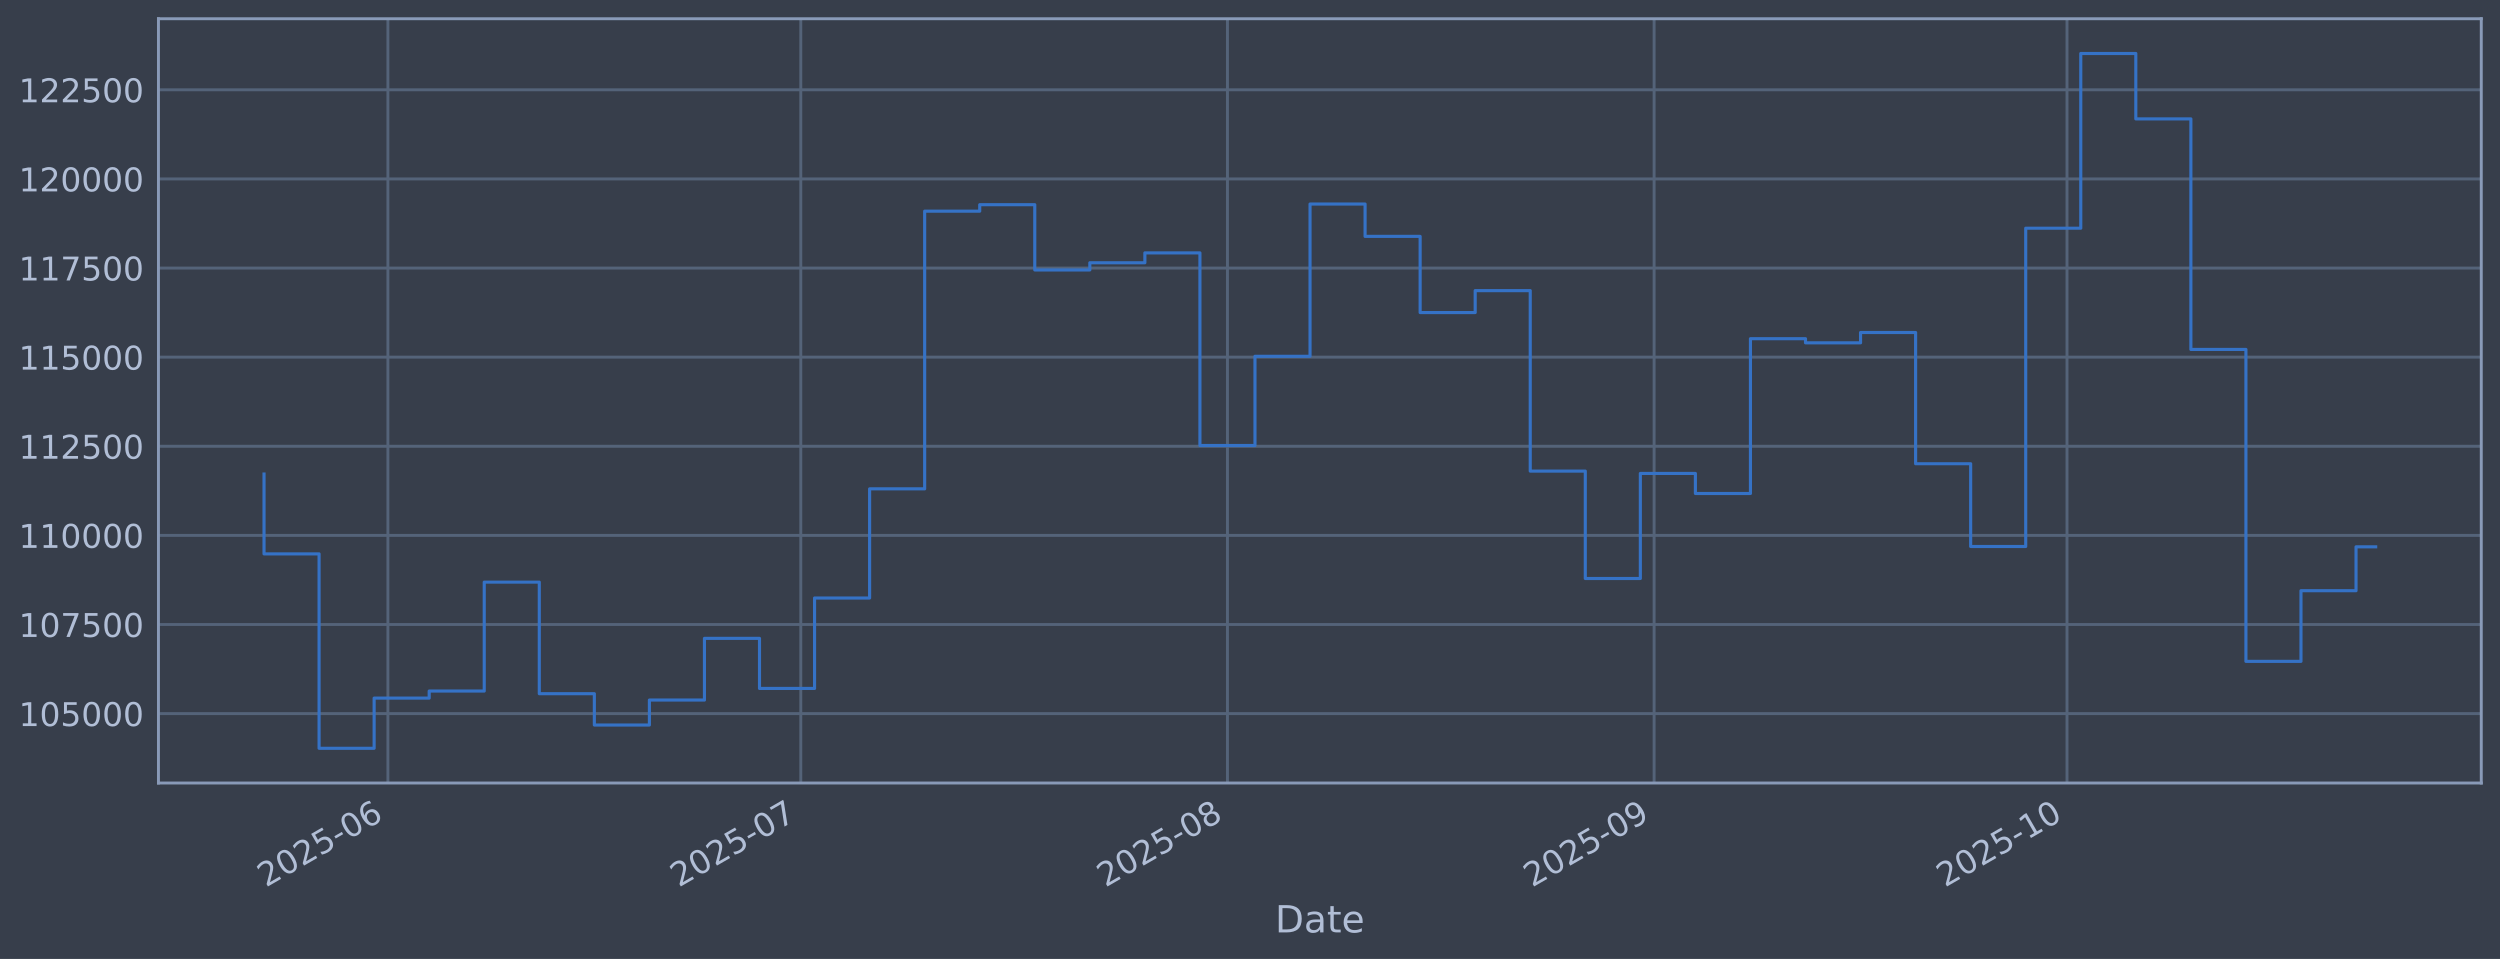
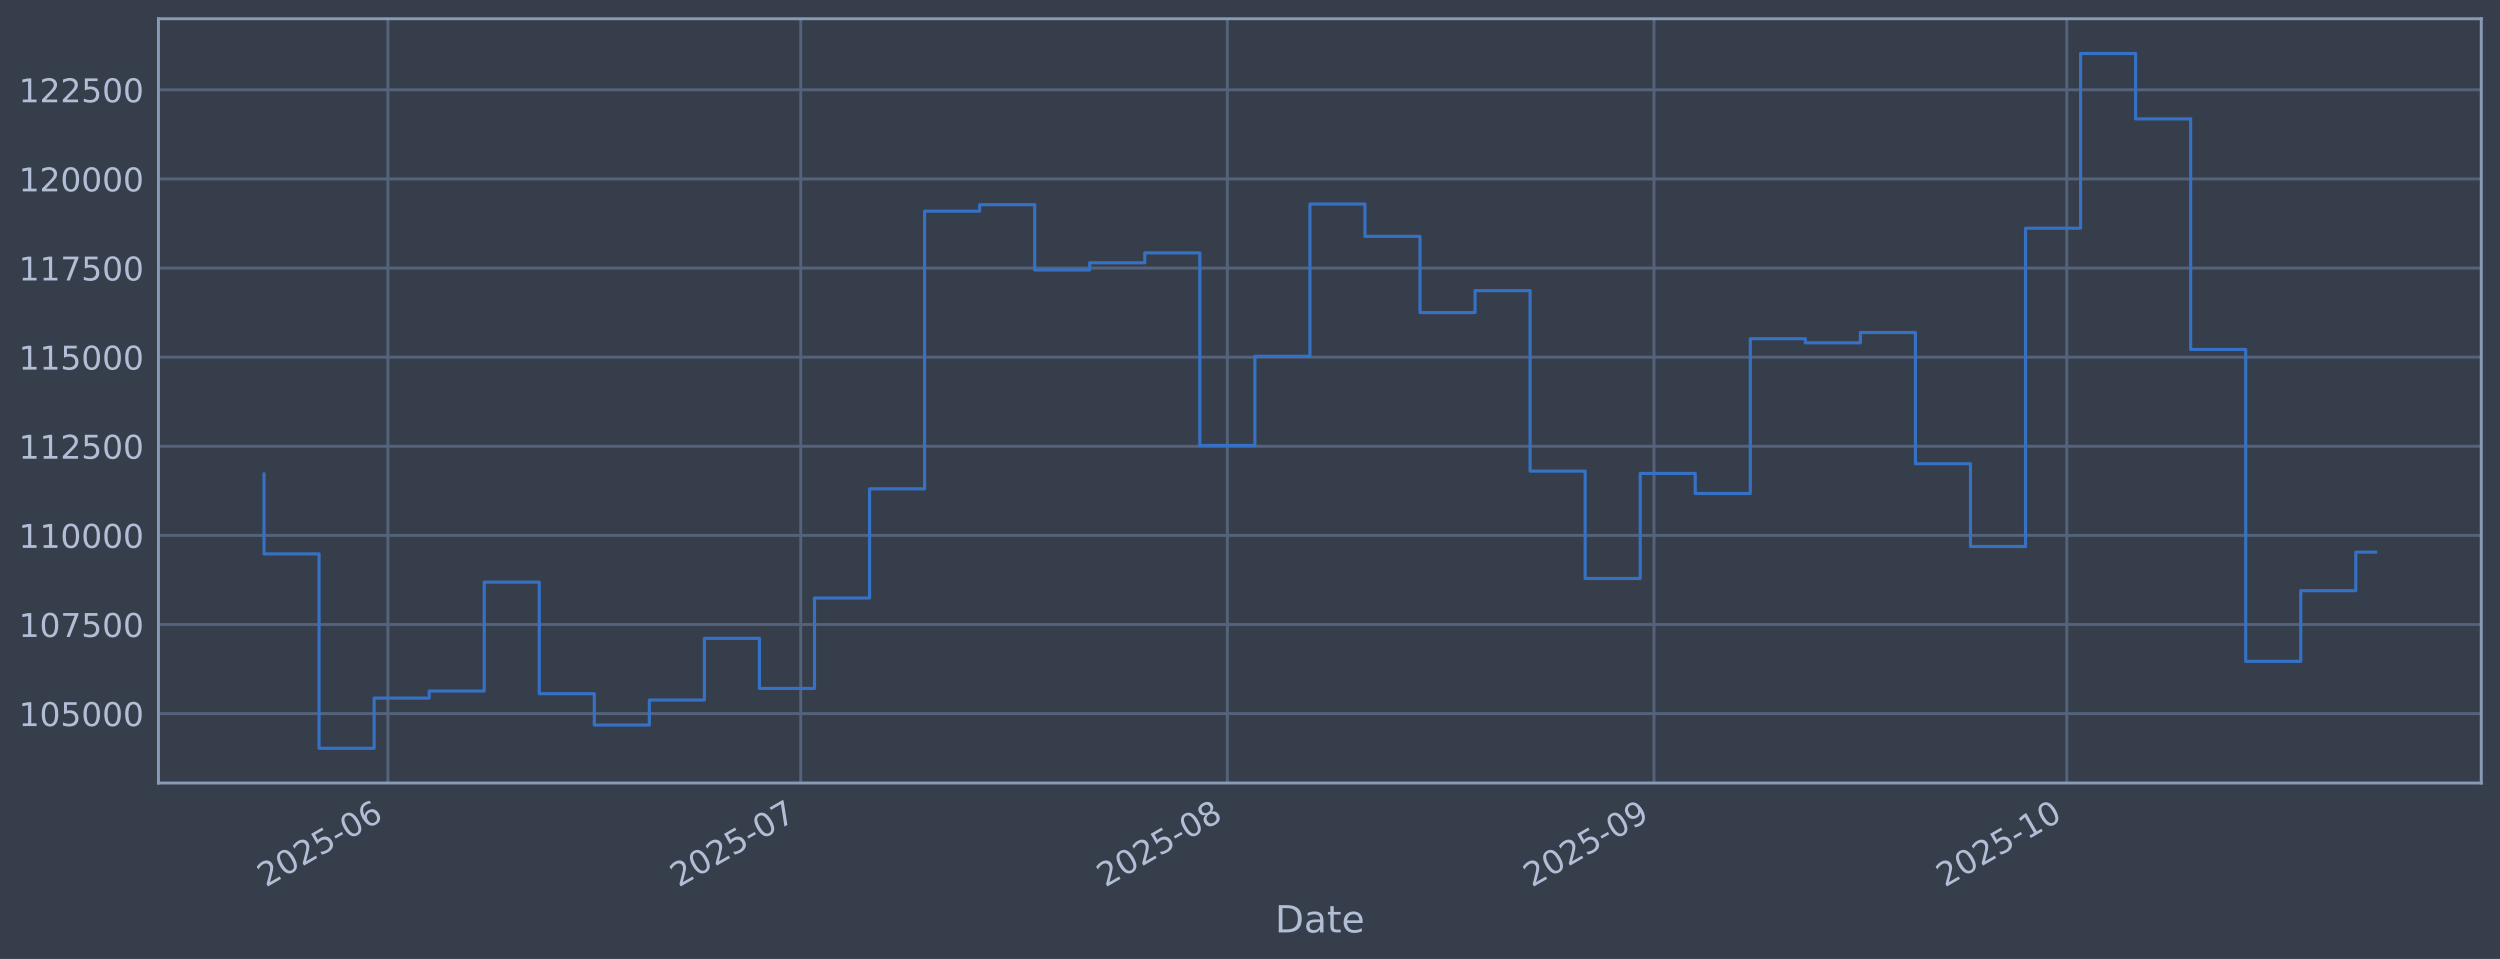
<svg xmlns="http://www.w3.org/2000/svg" xmlns:xlink="http://www.w3.org/1999/xlink" width="960.9pt" height="368.58pt" viewBox="0 0 960.9 368.58" version="1.1">
  <defs>
    <style type="text/css">*{stroke-linejoin: round; stroke-linecap: butt}</style>
  </defs>
  <g id="figure_1">
    <g id="patch_1">
      <path d="M 0 368.58  L 960.9 368.58  L 960.9 0  L 0 0  z " style="fill: #373e4b" />
    </g>
    <g id="axes_1">
      <g id="patch_2">
        <path d="M 60.901 300.96  L 953.701 300.96  L 953.701 7.2  L 60.901 7.2  z " style="fill: #373e4b" />
      </g>
      <g id="matplotlib.axis_1">
        <g id="xtick_1">
          <g id="line2d_1">
-             <path d="M 149.092 300.96  L 149.092 7.2  " clip-path="url(#p351e4e8bc6)" style="fill: none; stroke: #546379; stroke-width: 1.12; stroke-linecap: square" />
+             <path d="M 149.087 300.96  L 149.087 7.2  " clip-path="url(#pc2a35ccdcc)" style="fill: none; stroke: #546379; stroke-width: 1.12; stroke-linecap: square" />
          </g>
          <g id="line2d_2" />
          <g id="text_1">
-             <g style="fill: #b1bed6" transform="translate(102.1891 341.1745) rotate(-30) scale(0.126 -0.126)">
+             <g style="fill: #b1bed6" transform="translate(102.1842 341.1745) rotate(-30) scale(0.126 -0.126)">
              <defs>
                <path id="DejaVuSans-32" d="M 1228 531  L 3431 531  L 3431 0  L 469 0  L 469 531  Q 828 903 1448 1529  Q 2069 2156 2228 2338  Q 2531 2678 2651 2914  Q 2772 3150 2772 3378  Q 2772 3750 2511 3984  Q 2250 4219 1831 4219  Q 1534 4219 1204 4116  Q 875 4013 500 3803  L 500 4441  Q 881 4594 1212 4672  Q 1544 4750 1819 4750  Q 2544 4750 2975 4387  Q 3406 4025 3406 3419  Q 3406 3131 3298 2873  Q 3191 2616 2906 2266  Q 2828 2175 2409 1742  Q 1991 1309 1228 531  z " transform="scale(0.015625)" />
                <path id="DejaVuSans-30" d="M 2034 4250  Q 1547 4250 1301 3770  Q 1056 3291 1056 2328  Q 1056 1369 1301 889  Q 1547 409 2034 409  Q 2525 409 2770 889  Q 3016 1369 3016 2328  Q 3016 3291 2770 3770  Q 2525 4250 2034 4250  z M 2034 4750  Q 2819 4750 3233 4129  Q 3647 3509 3647 2328  Q 3647 1150 3233 529  Q 2819 -91 2034 -91  Q 1250 -91 836 529  Q 422 1150 422 2328  Q 422 3509 836 4129  Q 1250 4750 2034 4750  z " transform="scale(0.015625)" />
                <path id="DejaVuSans-35" d="M 691 4666  L 3169 4666  L 3169 4134  L 1269 4134  L 1269 2991  Q 1406 3038 1543 3061  Q 1681 3084 1819 3084  Q 2600 3084 3056 2656  Q 3513 2228 3513 1497  Q 3513 744 3044 326  Q 2575 -91 1722 -91  Q 1428 -91 1123 -41  Q 819 9 494 109  L 494 744  Q 775 591 1075 516  Q 1375 441 1709 441  Q 2250 441 2565 725  Q 2881 1009 2881 1497  Q 2881 1984 2565 2268  Q 2250 2553 1709 2553  Q 1456 2553 1204 2497  Q 953 2441 691 2322  L 691 4666  z " transform="scale(0.015625)" />
                <path id="DejaVuSans-2d" d="M 313 2009  L 1997 2009  L 1997 1497  L 313 1497  L 313 2009  z " transform="scale(0.015625)" />
                <path id="DejaVuSans-36" d="M 2113 2584  Q 1688 2584 1439 2293  Q 1191 2003 1191 1497  Q 1191 994 1439 701  Q 1688 409 2113 409  Q 2538 409 2786 701  Q 3034 994 3034 1497  Q 3034 2003 2786 2293  Q 2538 2584 2113 2584  z M 3366 4563  L 3366 3988  Q 3128 4100 2886 4159  Q 2644 4219 2406 4219  Q 1781 4219 1451 3797  Q 1122 3375 1075 2522  Q 1259 2794 1537 2939  Q 1816 3084 2150 3084  Q 2853 3084 3261 2657  Q 3669 2231 3669 1497  Q 3669 778 3244 343  Q 2819 -91 2113 -91  Q 1303 -91 875 529  Q 447 1150 447 2328  Q 447 3434 972 4092  Q 1497 4750 2381 4750  Q 2619 4750 2861 4703  Q 3103 4656 3366 4563  z " transform="scale(0.015625)" />
              </defs>
              <use xlink:href="#DejaVuSans-32" />
              <use xlink:href="#DejaVuSans-30" transform="translate(63.62305 0)" />
              <use xlink:href="#DejaVuSans-32" transform="translate(127.2461 0)" />
              <use xlink:href="#DejaVuSans-35" transform="translate(190.8691 0)" />
              <use xlink:href="#DejaVuSans-2d" transform="translate(254.4922 0)" />
              <use xlink:href="#DejaVuSans-30" transform="translate(290.5762 0)" />
              <use xlink:href="#DejaVuSans-36" transform="translate(354.1992 0)" />
            </g>
          </g>
        </g>
        <g id="xtick_2">
          <g id="line2d_3">
-             <path d="M 307.793 300.96  L 307.793 7.2  " clip-path="url(#p351e4e8bc6)" style="fill: none; stroke: #546379; stroke-width: 1.12; stroke-linecap: square" />
+             <path d="M 307.771 300.96  L 307.771 7.2  " clip-path="url(#pc2a35ccdcc)" style="fill: none; stroke: #546379; stroke-width: 1.12; stroke-linecap: square" />
          </g>
          <g id="line2d_4" />
          <g id="text_2">
-             <g style="fill: #b1bed6" transform="translate(260.8892 341.1745) rotate(-30) scale(0.126 -0.126)">
+             <g style="fill: #b1bed6" transform="translate(260.868 341.1745) rotate(-30) scale(0.126 -0.126)">
              <defs>
                <path id="DejaVuSans-37" d="M 525 4666  L 3525 4666  L 3525 4397  L 1831 0  L 1172 0  L 2766 4134  L 525 4134  L 525 4666  z " transform="scale(0.015625)" />
              </defs>
              <use xlink:href="#DejaVuSans-32" />
              <use xlink:href="#DejaVuSans-30" transform="translate(63.62305 0)" />
              <use xlink:href="#DejaVuSans-32" transform="translate(127.2461 0)" />
              <use xlink:href="#DejaVuSans-35" transform="translate(190.8691 0)" />
              <use xlink:href="#DejaVuSans-2d" transform="translate(254.4922 0)" />
              <use xlink:href="#DejaVuSans-30" transform="translate(290.5762 0)" />
              <use xlink:href="#DejaVuSans-37" transform="translate(354.1992 0)" />
            </g>
          </g>
        </g>
        <g id="xtick_3">
          <g id="line2d_5">
-             <path d="M 471.783 300.96  L 471.783 7.2  " clip-path="url(#p351e4e8bc6)" style="fill: none; stroke: #546379; stroke-width: 1.12; stroke-linecap: square" />
+             <path d="M 471.745 300.96  L 471.745 7.2  " clip-path="url(#pc2a35ccdcc)" style="fill: none; stroke: #546379; stroke-width: 1.12; stroke-linecap: square" />
          </g>
          <g id="line2d_6" />
          <g id="text_3">
-             <g style="fill: #b1bed6" transform="translate(424.8794 341.1745) rotate(-30) scale(0.126 -0.126)">
+             <g style="fill: #b1bed6" transform="translate(424.8413 341.1745) rotate(-30) scale(0.126 -0.126)">
              <defs>
                <path id="DejaVuSans-38" d="M 2034 2216  Q 1584 2216 1326 1975  Q 1069 1734 1069 1313  Q 1069 891 1326 650  Q 1584 409 2034 409  Q 2484 409 2743 651  Q 3003 894 3003 1313  Q 3003 1734 2745 1975  Q 2488 2216 2034 2216  z M 1403 2484  Q 997 2584 770 2862  Q 544 3141 544 3541  Q 544 4100 942 4425  Q 1341 4750 2034 4750  Q 2731 4750 3128 4425  Q 3525 4100 3525 3541  Q 3525 3141 3298 2862  Q 3072 2584 2669 2484  Q 3125 2378 3379 2068  Q 3634 1759 3634 1313  Q 3634 634 3220 271  Q 2806 -91 2034 -91  Q 1263 -91 848 271  Q 434 634 434 1313  Q 434 1759 690 2068  Q 947 2378 1403 2484  z M 1172 3481  Q 1172 3119 1398 2916  Q 1625 2713 2034 2713  Q 2441 2713 2670 2916  Q 2900 3119 2900 3481  Q 2900 3844 2670 4047  Q 2441 4250 2034 4250  Q 1625 4250 1398 4047  Q 1172 3844 1172 3481  z " transform="scale(0.015625)" />
              </defs>
              <use xlink:href="#DejaVuSans-32" />
              <use xlink:href="#DejaVuSans-30" transform="translate(63.62305 0)" />
              <use xlink:href="#DejaVuSans-32" transform="translate(127.2461 0)" />
              <use xlink:href="#DejaVuSans-35" transform="translate(190.8691 0)" />
              <use xlink:href="#DejaVuSans-2d" transform="translate(254.4922 0)" />
              <use xlink:href="#DejaVuSans-30" transform="translate(290.5762 0)" />
              <use xlink:href="#DejaVuSans-38" transform="translate(354.1992 0)" />
            </g>
          </g>
        </g>
        <g id="xtick_4">
          <g id="line2d_7">
-             <path d="M 635.773 300.96  L 635.773 7.2  " clip-path="url(#p351e4e8bc6)" style="fill: none; stroke: #546379; stroke-width: 1.12; stroke-linecap: square" />
+             <path d="M 635.718 300.96  L 635.718 7.2  " clip-path="url(#pc2a35ccdcc)" style="fill: none; stroke: #546379; stroke-width: 1.12; stroke-linecap: square" />
          </g>
          <g id="line2d_8" />
          <g id="text_4">
-             <g style="fill: #b1bed6" transform="translate(588.8695 341.1745) rotate(-30) scale(0.126 -0.126)">
+             <g style="fill: #b1bed6" transform="translate(588.8146 341.1745) rotate(-30) scale(0.126 -0.126)">
              <defs>
                <path id="DejaVuSans-39" d="M 703 97  L 703 672  Q 941 559 1184 500  Q 1428 441 1663 441  Q 2288 441 2617 861  Q 2947 1281 2994 2138  Q 2813 1869 2534 1725  Q 2256 1581 1919 1581  Q 1219 1581 811 2004  Q 403 2428 403 3163  Q 403 3881 828 4315  Q 1253 4750 1959 4750  Q 2769 4750 3195 4129  Q 3622 3509 3622 2328  Q 3622 1225 3098 567  Q 2575 -91 1691 -91  Q 1453 -91 1209 -44  Q 966 3 703 97  z M 1959 2075  Q 2384 2075 2632 2365  Q 2881 2656 2881 3163  Q 2881 3666 2632 3958  Q 2384 4250 1959 4250  Q 1534 4250 1286 3958  Q 1038 3666 1038 3163  Q 1038 2656 1286 2365  Q 1534 2075 1959 2075  z " transform="scale(0.015625)" />
              </defs>
              <use xlink:href="#DejaVuSans-32" />
              <use xlink:href="#DejaVuSans-30" transform="translate(63.62305 0)" />
              <use xlink:href="#DejaVuSans-32" transform="translate(127.2461 0)" />
              <use xlink:href="#DejaVuSans-35" transform="translate(190.8691 0)" />
              <use xlink:href="#DejaVuSans-2d" transform="translate(254.4922 0)" />
              <use xlink:href="#DejaVuSans-30" transform="translate(290.5762 0)" />
              <use xlink:href="#DejaVuSans-39" transform="translate(354.1992 0)" />
            </g>
          </g>
        </g>
        <g id="xtick_5">
          <g id="line2d_9">
-             <path d="M 794.473 300.96  L 794.473 7.2  " clip-path="url(#p351e4e8bc6)" style="fill: none; stroke: #546379; stroke-width: 1.12; stroke-linecap: square" />
+             <path d="M 794.402 300.96  L 794.402 7.2  " clip-path="url(#pc2a35ccdcc)" style="fill: none; stroke: #546379; stroke-width: 1.12; stroke-linecap: square" />
          </g>
          <g id="line2d_10" />
          <g id="text_5">
-             <g style="fill: #b1bed6" transform="translate(747.5697 341.1745) rotate(-30) scale(0.126 -0.126)">
+             <g style="fill: #b1bed6" transform="translate(747.4984 341.1745) rotate(-30) scale(0.126 -0.126)">
              <defs>
                <path id="DejaVuSans-31" d="M 794 531  L 1825 531  L 1825 4091  L 703 3866  L 703 4441  L 1819 4666  L 2450 4666  L 2450 531  L 3481 531  L 3481 0  L 794 0  L 794 531  z " transform="scale(0.015625)" />
              </defs>
              <use xlink:href="#DejaVuSans-32" />
              <use xlink:href="#DejaVuSans-30" transform="translate(63.62305 0)" />
              <use xlink:href="#DejaVuSans-32" transform="translate(127.2461 0)" />
              <use xlink:href="#DejaVuSans-35" transform="translate(190.8691 0)" />
              <use xlink:href="#DejaVuSans-2d" transform="translate(254.4922 0)" />
              <use xlink:href="#DejaVuSans-31" transform="translate(290.5762 0)" />
              <use xlink:href="#DejaVuSans-30" transform="translate(354.1992 0)" />
            </g>
          </g>
        </g>
        <g id="text_6">
          <g style="fill: #b1bed6" transform="translate(490.0914 358.3856) scale(0.144 -0.144)">
            <defs>
              <path id="DejaVuSans-44" d="M 1259 4147  L 1259 519  L 2022 519  Q 2988 519 3436 956  Q 3884 1394 3884 2338  Q 3884 3275 3436 3711  Q 2988 4147 2022 4147  L 1259 4147  z M 628 4666  L 1925 4666  Q 3281 4666 3915 4102  Q 4550 3538 4550 2338  Q 4550 1131 3912 565  Q 3275 0 1925 0  L 628 0  L 628 4666  z " transform="scale(0.015625)" />
              <path id="DejaVuSans-61" d="M 2194 1759  Q 1497 1759 1228 1600  Q 959 1441 959 1056  Q 959 750 1161 570  Q 1363 391 1709 391  Q 2188 391 2477 730  Q 2766 1069 2766 1631  L 2766 1759  L 2194 1759  z M 3341 1997  L 3341 0  L 2766 0  L 2766 531  Q 2569 213 2275 61  Q 1981 -91 1556 -91  Q 1019 -91 701 211  Q 384 513 384 1019  Q 384 1609 779 1909  Q 1175 2209 1959 2209  L 2766 2209  L 2766 2266  Q 2766 2663 2505 2880  Q 2244 3097 1772 3097  Q 1472 3097 1187 3025  Q 903 2953 641 2809  L 641 3341  Q 956 3463 1253 3523  Q 1550 3584 1831 3584  Q 2591 3584 2966 3190  Q 3341 2797 3341 1997  z " transform="scale(0.015625)" />
              <path id="DejaVuSans-74" d="M 1172 4494  L 1172 3500  L 2356 3500  L 2356 3053  L 1172 3053  L 1172 1153  Q 1172 725 1289 603  Q 1406 481 1766 481  L 2356 481  L 2356 0  L 1766 0  Q 1100 0 847 248  Q 594 497 594 1153  L 594 3053  L 172 3053  L 172 3500  L 594 3500  L 594 4494  L 1172 4494  z " transform="scale(0.015625)" />
              <path id="DejaVuSans-65" d="M 3597 1894  L 3597 1613  L 953 1613  Q 991 1019 1311 708  Q 1631 397 2203 397  Q 2534 397 2845 478  Q 3156 559 3463 722  L 3463 178  Q 3153 47 2828 -22  Q 2503 -91 2169 -91  Q 1331 -91 842 396  Q 353 884 353 1716  Q 353 2575 817 3079  Q 1281 3584 2069 3584  Q 2775 3584 3186 3129  Q 3597 2675 3597 1894  z M 3022 2063  Q 3016 2534 2758 2815  Q 2500 3097 2075 3097  Q 1594 3097 1305 2825  Q 1016 2553 972 2059  L 3022 2063  z " transform="scale(0.015625)" />
            </defs>
            <use xlink:href="#DejaVuSans-44" />
            <use xlink:href="#DejaVuSans-61" transform="translate(77.00195 0)" />
            <use xlink:href="#DejaVuSans-74" transform="translate(138.2812 0)" />
            <use xlink:href="#DejaVuSans-65" transform="translate(177.4902 0)" />
          </g>
        </g>
      </g>
      <g id="matplotlib.axis_2">
        <g id="ytick_1">
          <g id="line2d_11">
-             <path d="M 60.901 274.286  L 953.701 274.286  " clip-path="url(#p351e4e8bc6)" style="fill: none; stroke: #546379; stroke-width: 1.12; stroke-linecap: square" />
+             <path d="M 60.901 274.286  L 953.701 274.286  " clip-path="url(#pc2a35ccdcc)" style="fill: none; stroke: #546379; stroke-width: 1.12; stroke-linecap: square" />
          </g>
          <g id="line2d_12" />
          <g id="text_7">
            <g style="fill: #b1bed6" transform="translate(7.2 279.0725) scale(0.126 -0.126)">
              <use xlink:href="#DejaVuSans-31" />
              <use xlink:href="#DejaVuSans-30" transform="translate(63.62305 0)" />
              <use xlink:href="#DejaVuSans-35" transform="translate(127.2461 0)" />
              <use xlink:href="#DejaVuSans-30" transform="translate(190.8691 0)" />
              <use xlink:href="#DejaVuSans-30" transform="translate(254.4922 0)" />
              <use xlink:href="#DejaVuSans-30" transform="translate(318.1152 0)" />
            </g>
          </g>
        </g>
        <g id="ytick_2">
          <g id="line2d_13">
-             <path d="M 60.901 240.033  L 953.701 240.033  " clip-path="url(#p351e4e8bc6)" style="fill: none; stroke: #546379; stroke-width: 1.12; stroke-linecap: square" />
+             <path d="M 60.901 240.033  L 953.701 240.033  " clip-path="url(#pc2a35ccdcc)" style="fill: none; stroke: #546379; stroke-width: 1.12; stroke-linecap: square" />
          </g>
          <g id="line2d_14" />
          <g id="text_8">
            <g style="fill: #b1bed6" transform="translate(7.2 244.8204) scale(0.126 -0.126)">
              <use xlink:href="#DejaVuSans-31" />
              <use xlink:href="#DejaVuSans-30" transform="translate(63.62305 0)" />
              <use xlink:href="#DejaVuSans-37" transform="translate(127.2461 0)" />
              <use xlink:href="#DejaVuSans-35" transform="translate(190.8691 0)" />
              <use xlink:href="#DejaVuSans-30" transform="translate(254.4922 0)" />
              <use xlink:href="#DejaVuSans-30" transform="translate(318.1152 0)" />
            </g>
          </g>
        </g>
        <g id="ytick_3">
          <g id="line2d_15">
-             <path d="M 60.901 205.781  L 953.701 205.781  " clip-path="url(#p351e4e8bc6)" style="fill: none; stroke: #546379; stroke-width: 1.12; stroke-linecap: square" />
+             <path d="M 60.901 205.781  L 953.701 205.781  " clip-path="url(#pc2a35ccdcc)" style="fill: none; stroke: #546379; stroke-width: 1.12; stroke-linecap: square" />
          </g>
          <g id="line2d_16" />
          <g id="text_9">
            <g style="fill: #b1bed6" transform="translate(7.2 210.5682) scale(0.126 -0.126)">
              <use xlink:href="#DejaVuSans-31" />
              <use xlink:href="#DejaVuSans-31" transform="translate(63.62305 0)" />
              <use xlink:href="#DejaVuSans-30" transform="translate(127.2461 0)" />
              <use xlink:href="#DejaVuSans-30" transform="translate(190.8691 0)" />
              <use xlink:href="#DejaVuSans-30" transform="translate(254.4922 0)" />
              <use xlink:href="#DejaVuSans-30" transform="translate(318.1152 0)" />
            </g>
          </g>
        </g>
        <g id="ytick_4">
          <g id="line2d_17">
-             <path d="M 60.901 171.529  L 953.701 171.529  " clip-path="url(#p351e4e8bc6)" style="fill: none; stroke: #546379; stroke-width: 1.12; stroke-linecap: square" />
+             <path d="M 60.901 171.529  L 953.701 171.529  " clip-path="url(#pc2a35ccdcc)" style="fill: none; stroke: #546379; stroke-width: 1.12; stroke-linecap: square" />
          </g>
          <g id="line2d_18" />
          <g id="text_10">
            <g style="fill: #b1bed6" transform="translate(7.2 176.316) scale(0.126 -0.126)">
              <use xlink:href="#DejaVuSans-31" />
              <use xlink:href="#DejaVuSans-31" transform="translate(63.62305 0)" />
              <use xlink:href="#DejaVuSans-32" transform="translate(127.2461 0)" />
              <use xlink:href="#DejaVuSans-35" transform="translate(190.8691 0)" />
              <use xlink:href="#DejaVuSans-30" transform="translate(254.4922 0)" />
              <use xlink:href="#DejaVuSans-30" transform="translate(318.1152 0)" />
            </g>
          </g>
        </g>
        <g id="ytick_5">
          <g id="line2d_19">
-             <path d="M 60.901 137.277  L 953.701 137.277  " clip-path="url(#p351e4e8bc6)" style="fill: none; stroke: #546379; stroke-width: 1.12; stroke-linecap: square" />
+             <path d="M 60.901 137.277  L 953.701 137.277  " clip-path="url(#pc2a35ccdcc)" style="fill: none; stroke: #546379; stroke-width: 1.12; stroke-linecap: square" />
          </g>
          <g id="line2d_20" />
          <g id="text_11">
            <g style="fill: #b1bed6" transform="translate(7.2 142.0639) scale(0.126 -0.126)">
              <use xlink:href="#DejaVuSans-31" />
              <use xlink:href="#DejaVuSans-31" transform="translate(63.62305 0)" />
              <use xlink:href="#DejaVuSans-35" transform="translate(127.2461 0)" />
              <use xlink:href="#DejaVuSans-30" transform="translate(190.8691 0)" />
              <use xlink:href="#DejaVuSans-30" transform="translate(254.4922 0)" />
              <use xlink:href="#DejaVuSans-30" transform="translate(318.1152 0)" />
            </g>
          </g>
        </g>
        <g id="ytick_6">
          <g id="line2d_21">
-             <path d="M 60.901 103.025  L 953.701 103.025  " clip-path="url(#p351e4e8bc6)" style="fill: none; stroke: #546379; stroke-width: 1.12; stroke-linecap: square" />
+             <path d="M 60.901 103.025  L 953.701 103.025  " clip-path="url(#pc2a35ccdcc)" style="fill: none; stroke: #546379; stroke-width: 1.12; stroke-linecap: square" />
          </g>
          <g id="line2d_22" />
          <g id="text_12">
            <g style="fill: #b1bed6" transform="translate(7.2 107.8117) scale(0.126 -0.126)">
              <use xlink:href="#DejaVuSans-31" />
              <use xlink:href="#DejaVuSans-31" transform="translate(63.62305 0)" />
              <use xlink:href="#DejaVuSans-37" transform="translate(127.2461 0)" />
              <use xlink:href="#DejaVuSans-35" transform="translate(190.8691 0)" />
              <use xlink:href="#DejaVuSans-30" transform="translate(254.4922 0)" />
              <use xlink:href="#DejaVuSans-30" transform="translate(318.1152 0)" />
            </g>
          </g>
        </g>
        <g id="ytick_7">
          <g id="line2d_23">
-             <path d="M 60.901 68.773  L 953.701 68.773  " clip-path="url(#p351e4e8bc6)" style="fill: none; stroke: #546379; stroke-width: 1.12; stroke-linecap: square" />
+             <path d="M 60.901 68.773  L 953.701 68.773  " clip-path="url(#pc2a35ccdcc)" style="fill: none; stroke: #546379; stroke-width: 1.12; stroke-linecap: square" />
          </g>
          <g id="line2d_24" />
          <g id="text_13">
            <g style="fill: #b1bed6" transform="translate(7.2 73.55953) scale(0.126 -0.126)">
              <use xlink:href="#DejaVuSans-31" />
              <use xlink:href="#DejaVuSans-32" transform="translate(63.62305 0)" />
              <use xlink:href="#DejaVuSans-30" transform="translate(127.2461 0)" />
              <use xlink:href="#DejaVuSans-30" transform="translate(190.8691 0)" />
              <use xlink:href="#DejaVuSans-30" transform="translate(254.4922 0)" />
              <use xlink:href="#DejaVuSans-30" transform="translate(318.1152 0)" />
            </g>
          </g>
        </g>
        <g id="ytick_8">
          <g id="line2d_25">
-             <path d="M 60.901 34.52  L 953.701 34.52  " clip-path="url(#p351e4e8bc6)" style="fill: none; stroke: #546379; stroke-width: 1.12; stroke-linecap: square" />
+             <path d="M 60.901 34.52  L 953.701 34.52  " clip-path="url(#pc2a35ccdcc)" style="fill: none; stroke: #546379; stroke-width: 1.12; stroke-linecap: square" />
          </g>
          <g id="line2d_26" />
          <g id="text_14">
            <g style="fill: #b1bed6" transform="translate(7.2 39.30736) scale(0.126 -0.126)">
              <use xlink:href="#DejaVuSans-31" />
              <use xlink:href="#DejaVuSans-32" transform="translate(63.62305 0)" />
              <use xlink:href="#DejaVuSans-32" transform="translate(127.2461 0)" />
              <use xlink:href="#DejaVuSans-35" transform="translate(190.8691 0)" />
              <use xlink:href="#DejaVuSans-30" transform="translate(254.4922 0)" />
              <use xlink:href="#DejaVuSans-30" transform="translate(318.1152 0)" />
            </g>
          </g>
        </g>
      </g>
      <g id="line2d_27">
-         <path d="M 101.482 182.186  L 101.482 212.888  L 122.642 212.888  L 122.642 287.607  L 143.802 287.607  L 143.802 268.333  L 164.962 268.333  L 164.962 265.613  L 186.122 265.613  L 186.122 223.75  L 207.282 223.75  L 207.282 266.631  L 228.442 266.631  L 228.442 278.665  L 249.602 278.665  L 249.602 269.075  L 270.762 269.075  L 270.762 245.372  L 291.922 245.372  L 291.922 264.615  L 313.083 264.615  L 313.083 229.852  L 334.243 229.852  L 334.243 187.898  L 355.403 187.898  L 355.403 81.166  L 376.563 81.166  L 376.563 78.68  L 397.723 78.68  L 397.723 103.754  L 418.883 103.754  L 418.883 100.992  L 440.043 100.992  L 440.043 97.194  L 461.203 97.194  L 461.203 171.232  L 482.363 171.232  L 482.363 136.942  L 503.523 136.942  L 503.523 78.426  L 524.683 78.426  L 524.683 90.86  L 545.843 90.86  L 545.843 120.135  L 567.003 120.135  L 567.003 111.698  L 588.163 111.698  L 588.163 181.072  L 609.323 181.072  L 609.323 222.348  L 630.483 222.348  L 630.483 181.975  L 651.643 181.975  L 651.643 189.676  L 672.803 189.676  L 672.803 130.184  L 693.963 130.184  L 693.963 131.764  L 715.123 131.764  L 715.123 127.804  L 736.283 127.804  L 736.283 178.239  L 757.443 178.239  L 757.443 210.044  L 778.603 210.044  L 778.603 87.711  L 799.763 87.711  L 799.763 20.553  L 820.923 20.553  L 820.923 45.695  L 842.083 45.695  L 842.083 134.311  L 863.243 134.311  L 863.243 254.199  L 884.403 254.199  L 884.403 227.044  L 905.563 227.044  L 905.563 210.188  L 913.119 210.188  " clip-path="url(#p351e4e8bc6)" style="fill: none; stroke: #3572c6; stroke-width: 1.2; stroke-linecap: square" />
+         <path d="M 101.482 182.186  L 101.482 212.888  L 122.64 212.888  L 122.64 287.607  L 143.798 287.607  L 143.798 268.333  L 164.956 268.333  L 164.956 265.613  L 186.114 265.613  L 186.114 223.75  L 207.272 223.75  L 207.272 266.631  L 228.429 266.631  L 228.429 278.665  L 249.587 278.665  L 249.587 269.075  L 270.745 269.075  L 270.745 245.372  L 291.903 245.372  L 291.903 264.615  L 313.061 264.615  L 313.061 229.852  L 334.219 229.852  L 334.219 187.898  L 355.376 187.898  L 355.376 81.166  L 376.534 81.166  L 376.534 78.68  L 397.692 78.68  L 397.692 103.754  L 418.85 103.754  L 418.85 100.992  L 440.008 100.992  L 440.008 97.194  L 461.166 97.194  L 461.166 171.232  L 482.323 171.232  L 482.323 136.942  L 503.481 136.942  L 503.481 78.426  L 524.639 78.426  L 524.639 90.86  L 545.797 90.86  L 545.797 120.135  L 566.955 120.135  L 566.955 111.698  L 588.113 111.698  L 588.113 181.072  L 609.271 181.072  L 609.271 222.348  L 630.428 222.348  L 630.428 181.975  L 651.586 181.975  L 651.586 189.676  L 672.744 189.676  L 672.744 130.184  L 693.902 130.184  L 693.902 131.764  L 715.06 131.764  L 715.06 127.804  L 736.218 127.804  L 736.218 178.239  L 757.375 178.239  L 757.375 210.044  L 778.533 210.044  L 778.533 87.711  L 799.691 87.711  L 799.691 20.553  L 820.849 20.553  L 820.849 45.695  L 842.007 45.695  L 842.007 134.311  L 863.165 134.311  L 863.165 254.199  L 884.322 254.199  L 884.322 227.044  L 905.48 227.044  L 905.48 212.218  L 913.119 212.218  " clip-path="url(#pc2a35ccdcc)" style="fill: none; stroke: #3572c6; stroke-width: 1.2; stroke-linecap: square" />
      </g>
      <g id="patch_3">
        <path d="M 60.901 300.96  L 60.901 7.2  " style="fill: none; stroke: #899ab8; stroke-width: 1.12; stroke-linejoin: miter; stroke-linecap: square" />
      </g>
      <g id="patch_4">
        <path d="M 953.701 300.96  L 953.701 7.2  " style="fill: none; stroke: #899ab8; stroke-width: 1.12; stroke-linejoin: miter; stroke-linecap: square" />
      </g>
      <g id="patch_5">
        <path d="M 60.901 300.96  L 953.701 300.96  " style="fill: none; stroke: #899ab8; stroke-width: 1.12; stroke-linejoin: miter; stroke-linecap: square" />
      </g>
      <g id="patch_6">
        <path d="M 60.901 7.2  L 953.701 7.2  " style="fill: none; stroke: #899ab8; stroke-width: 1.12; stroke-linejoin: miter; stroke-linecap: square" />
      </g>
    </g>
  </g>
  <defs>
-     <clipPath id="p351e4e8bc6">
+     <clipPath id="pc2a35ccdcc">
      <rect x="60.901" y="7.2" width="892.8" height="293.76" />
    </clipPath>
  </defs>
</svg>
